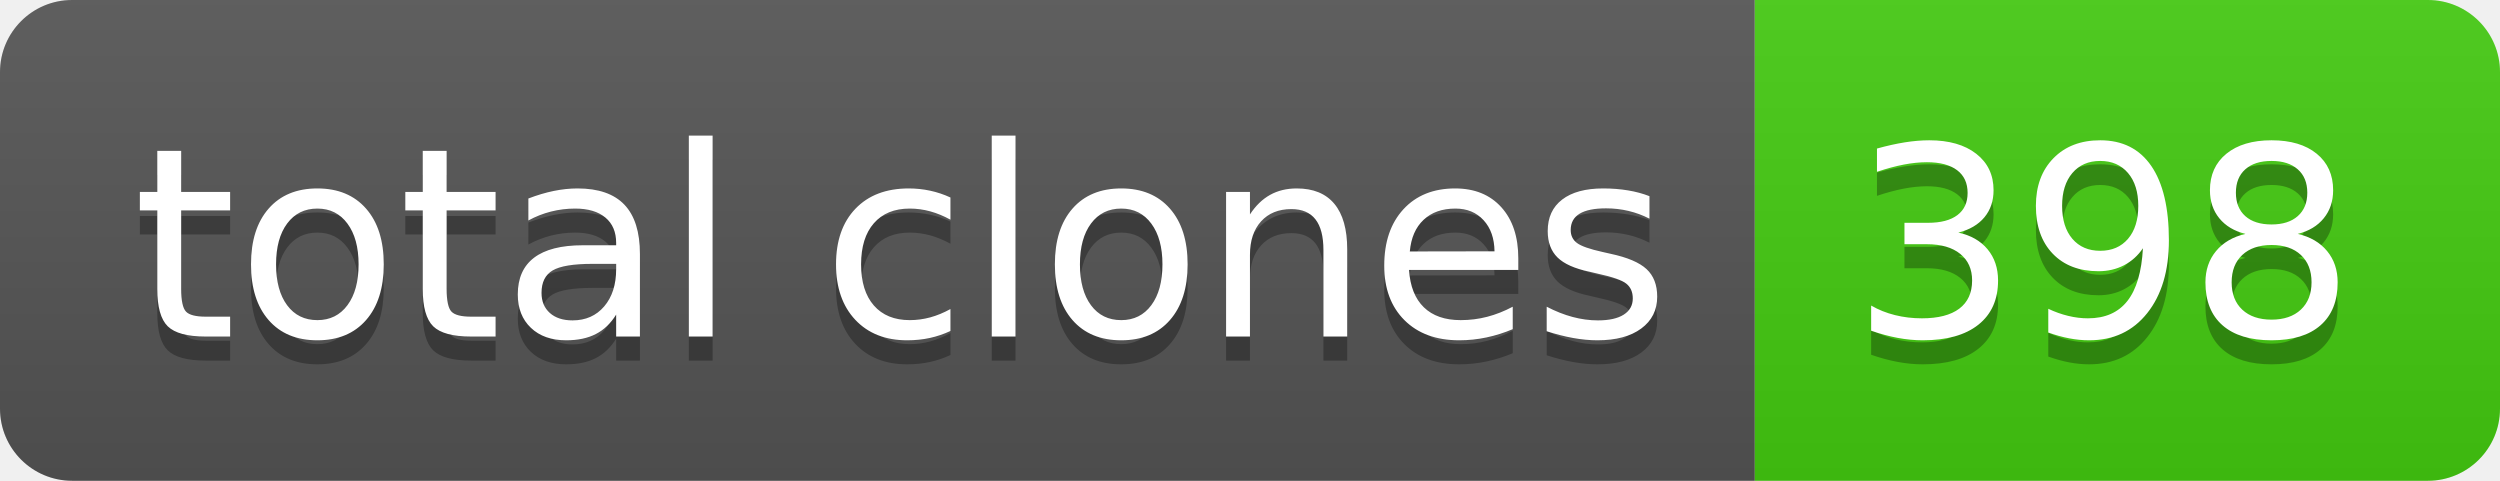
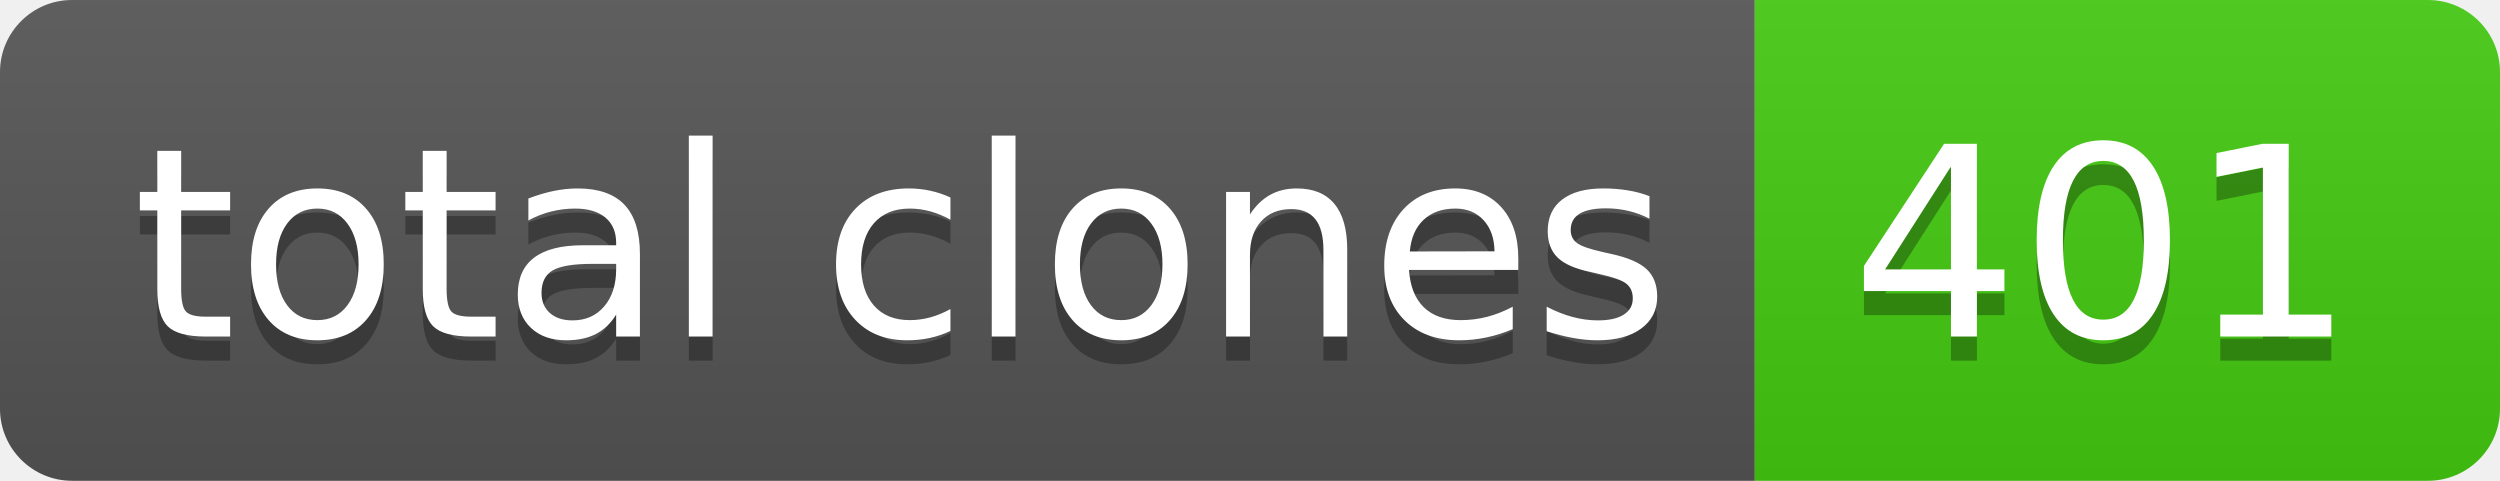
- <svg xmlns="http://www.w3.org/2000/svg" width="104" height="20" role="img" aria-label="total clones: 398">
+ <svg xmlns="http://www.w3.org/2000/svg" width="104" height="20" role="img" aria-label="total clones: 401">
  <linearGradient id="s" x2="0" y2="100%">
    <stop offset="0" stop-color="#bbb" stop-opacity=".1" />
    <stop offset="1" stop-opacity=".1" />
  </linearGradient>
  <clipPath id="r">
    <rect width="104" height="20" rx="3" fill="#fff" />
  </clipPath>
  <g clip-path="url(#r)">
    <rect width="73" height="20" fill="#555" />
    <rect x="73" width="31" height="20" fill="#4c1" />
    <rect width="104" height="20" fill="url(#s)" />
  </g>
  <g fill="#fff" text-anchor="middle" font-family="Verdana,Geneva,DejaVu Sans,sans-serif" text-rendering="geometricPrecision" font-size="110">
    <text aria-hidden="true" x="375" y="150" fill="#010101" fill-opacity=".3" transform="scale(.1)" textLength="630">total clones</text>
    <text x="375" y="140" transform="scale(.1)" fill="#fff" textLength="630">total clones</text>
-     <text aria-hidden="true" x="875" y="150" fill="#010101" fill-opacity=".3" transform="scale(.1)" textLength="210">398</text>
-     <text x="875" y="140" transform="scale(.1)" fill="#fff" textLength="210">398</text>
+     <text aria-hidden="true" x="875" y="150" fill="#010101" fill-opacity=".3" transform="scale(.1)" textLength="210">401</text>
+     <text x="875" y="140" transform="scale(.1)" fill="#fff" textLength="210">401</text>
  </g>
</svg>
